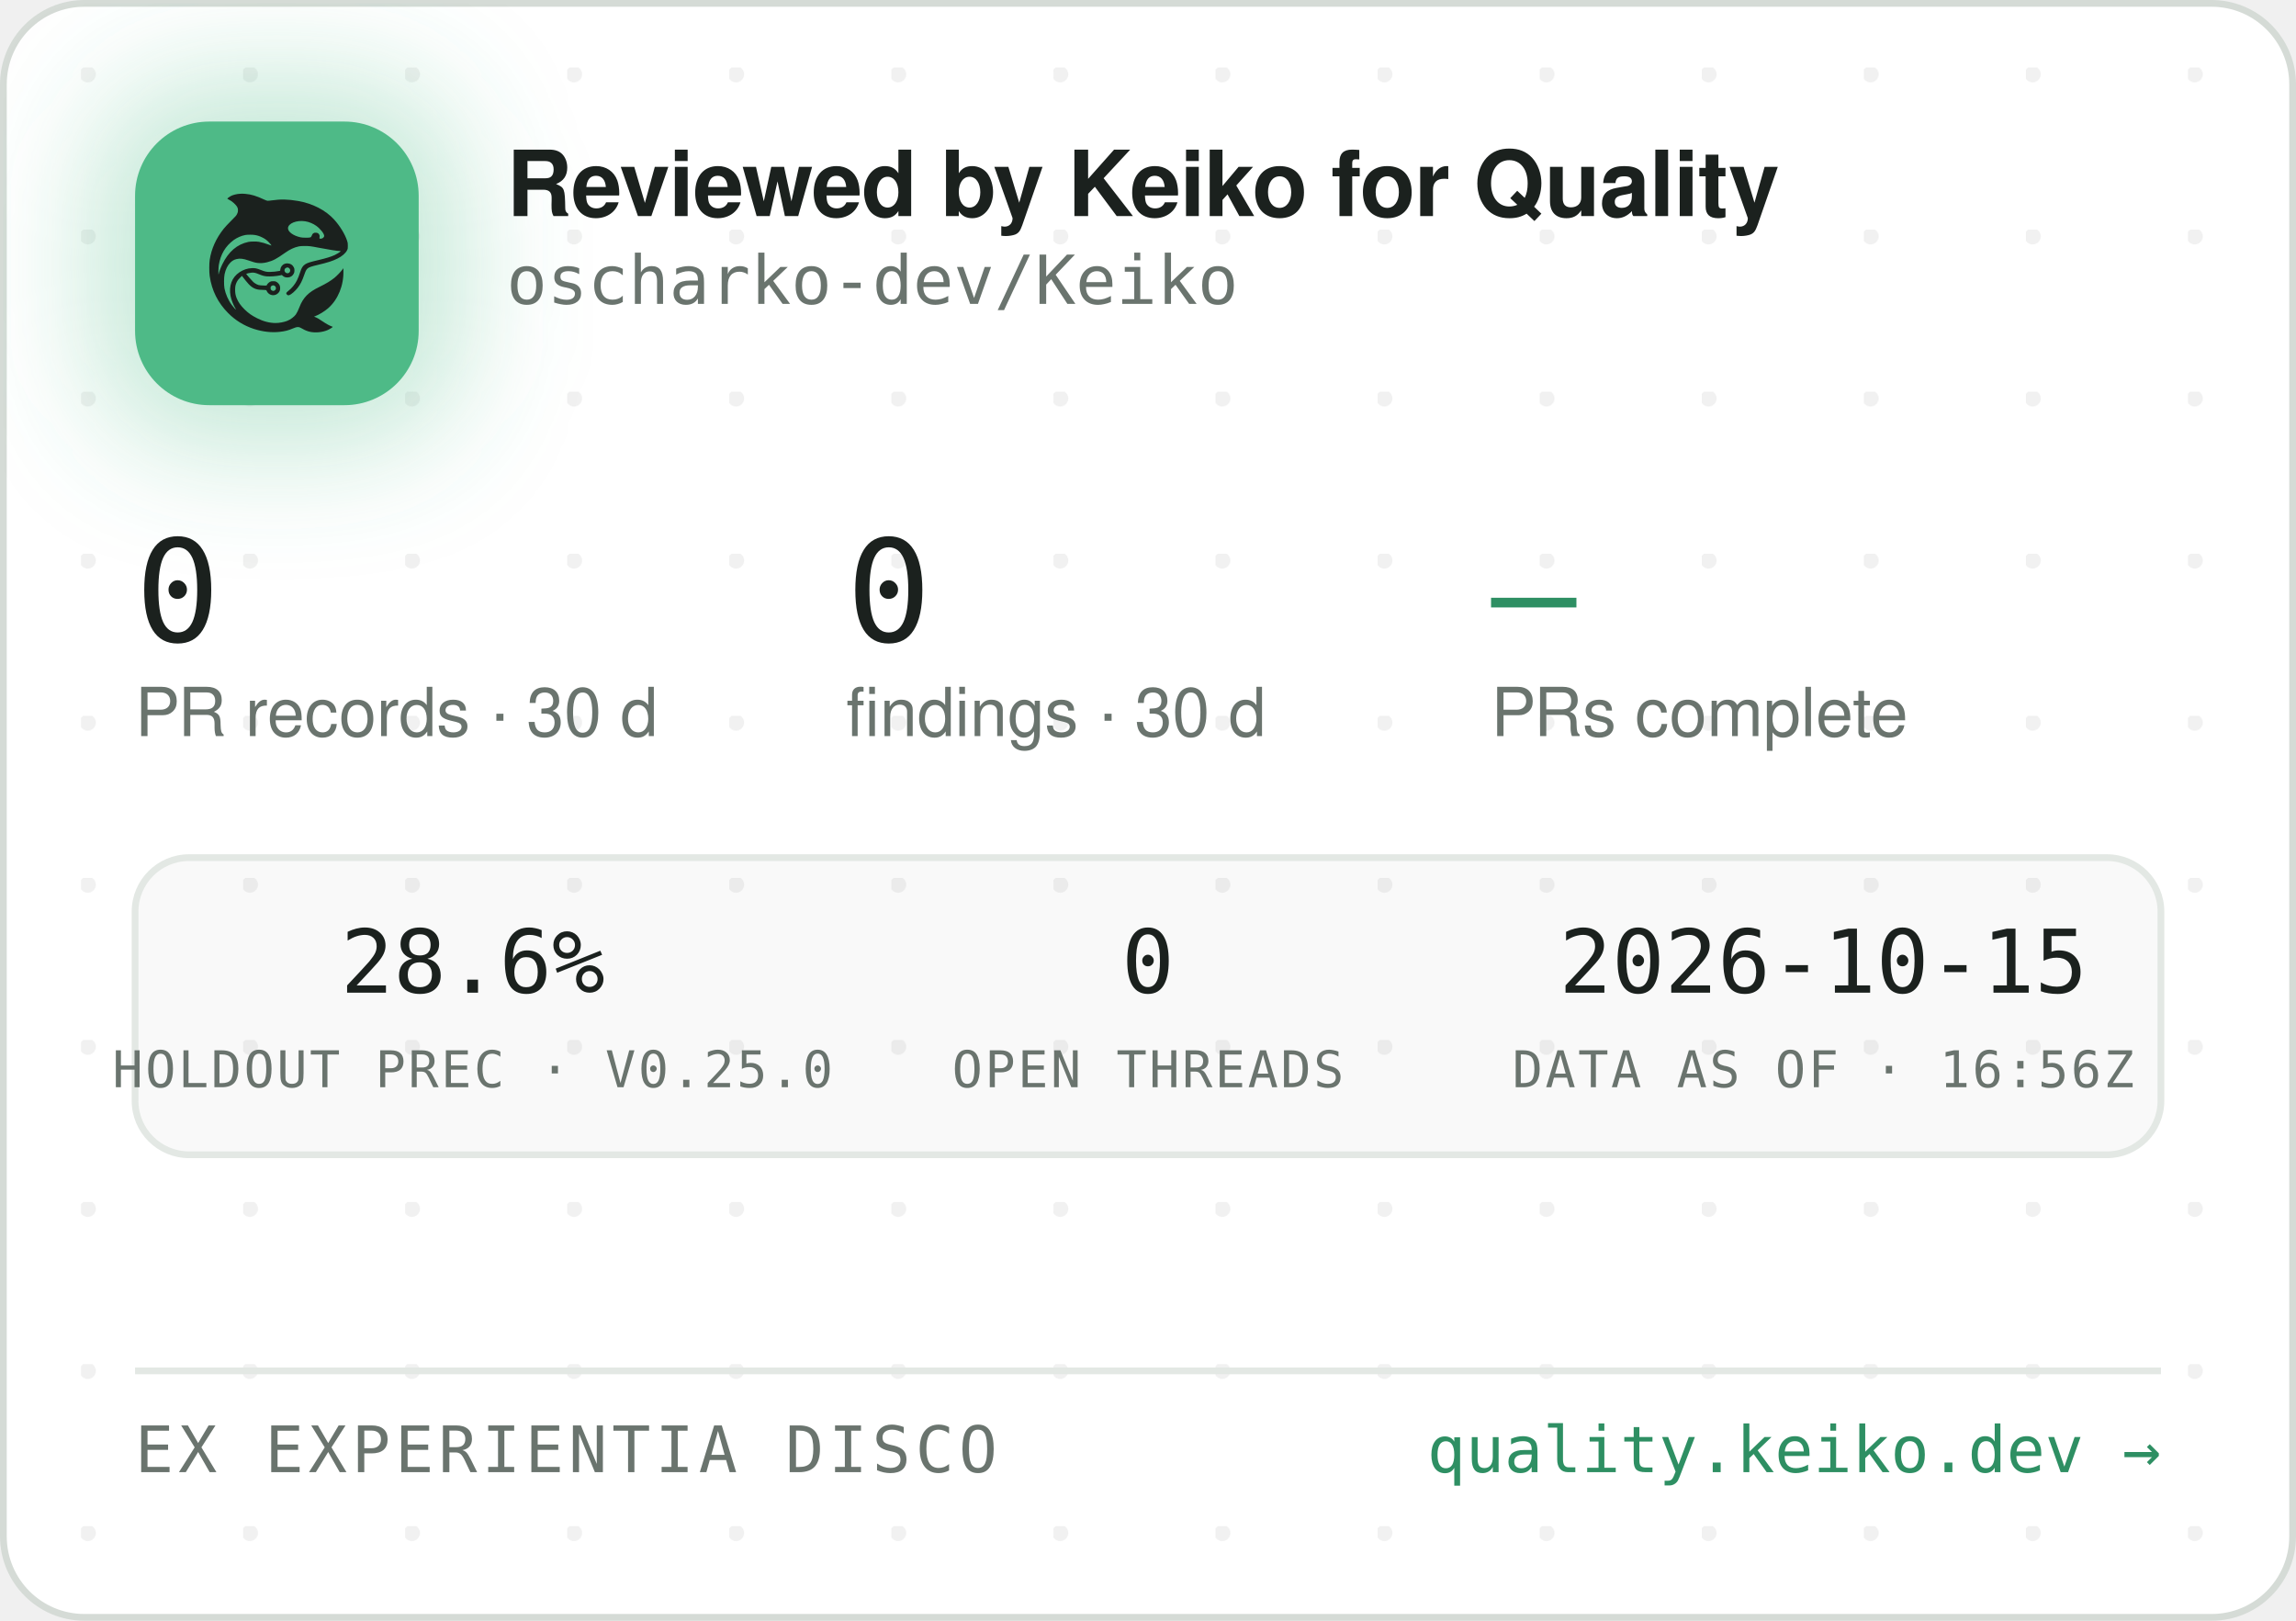
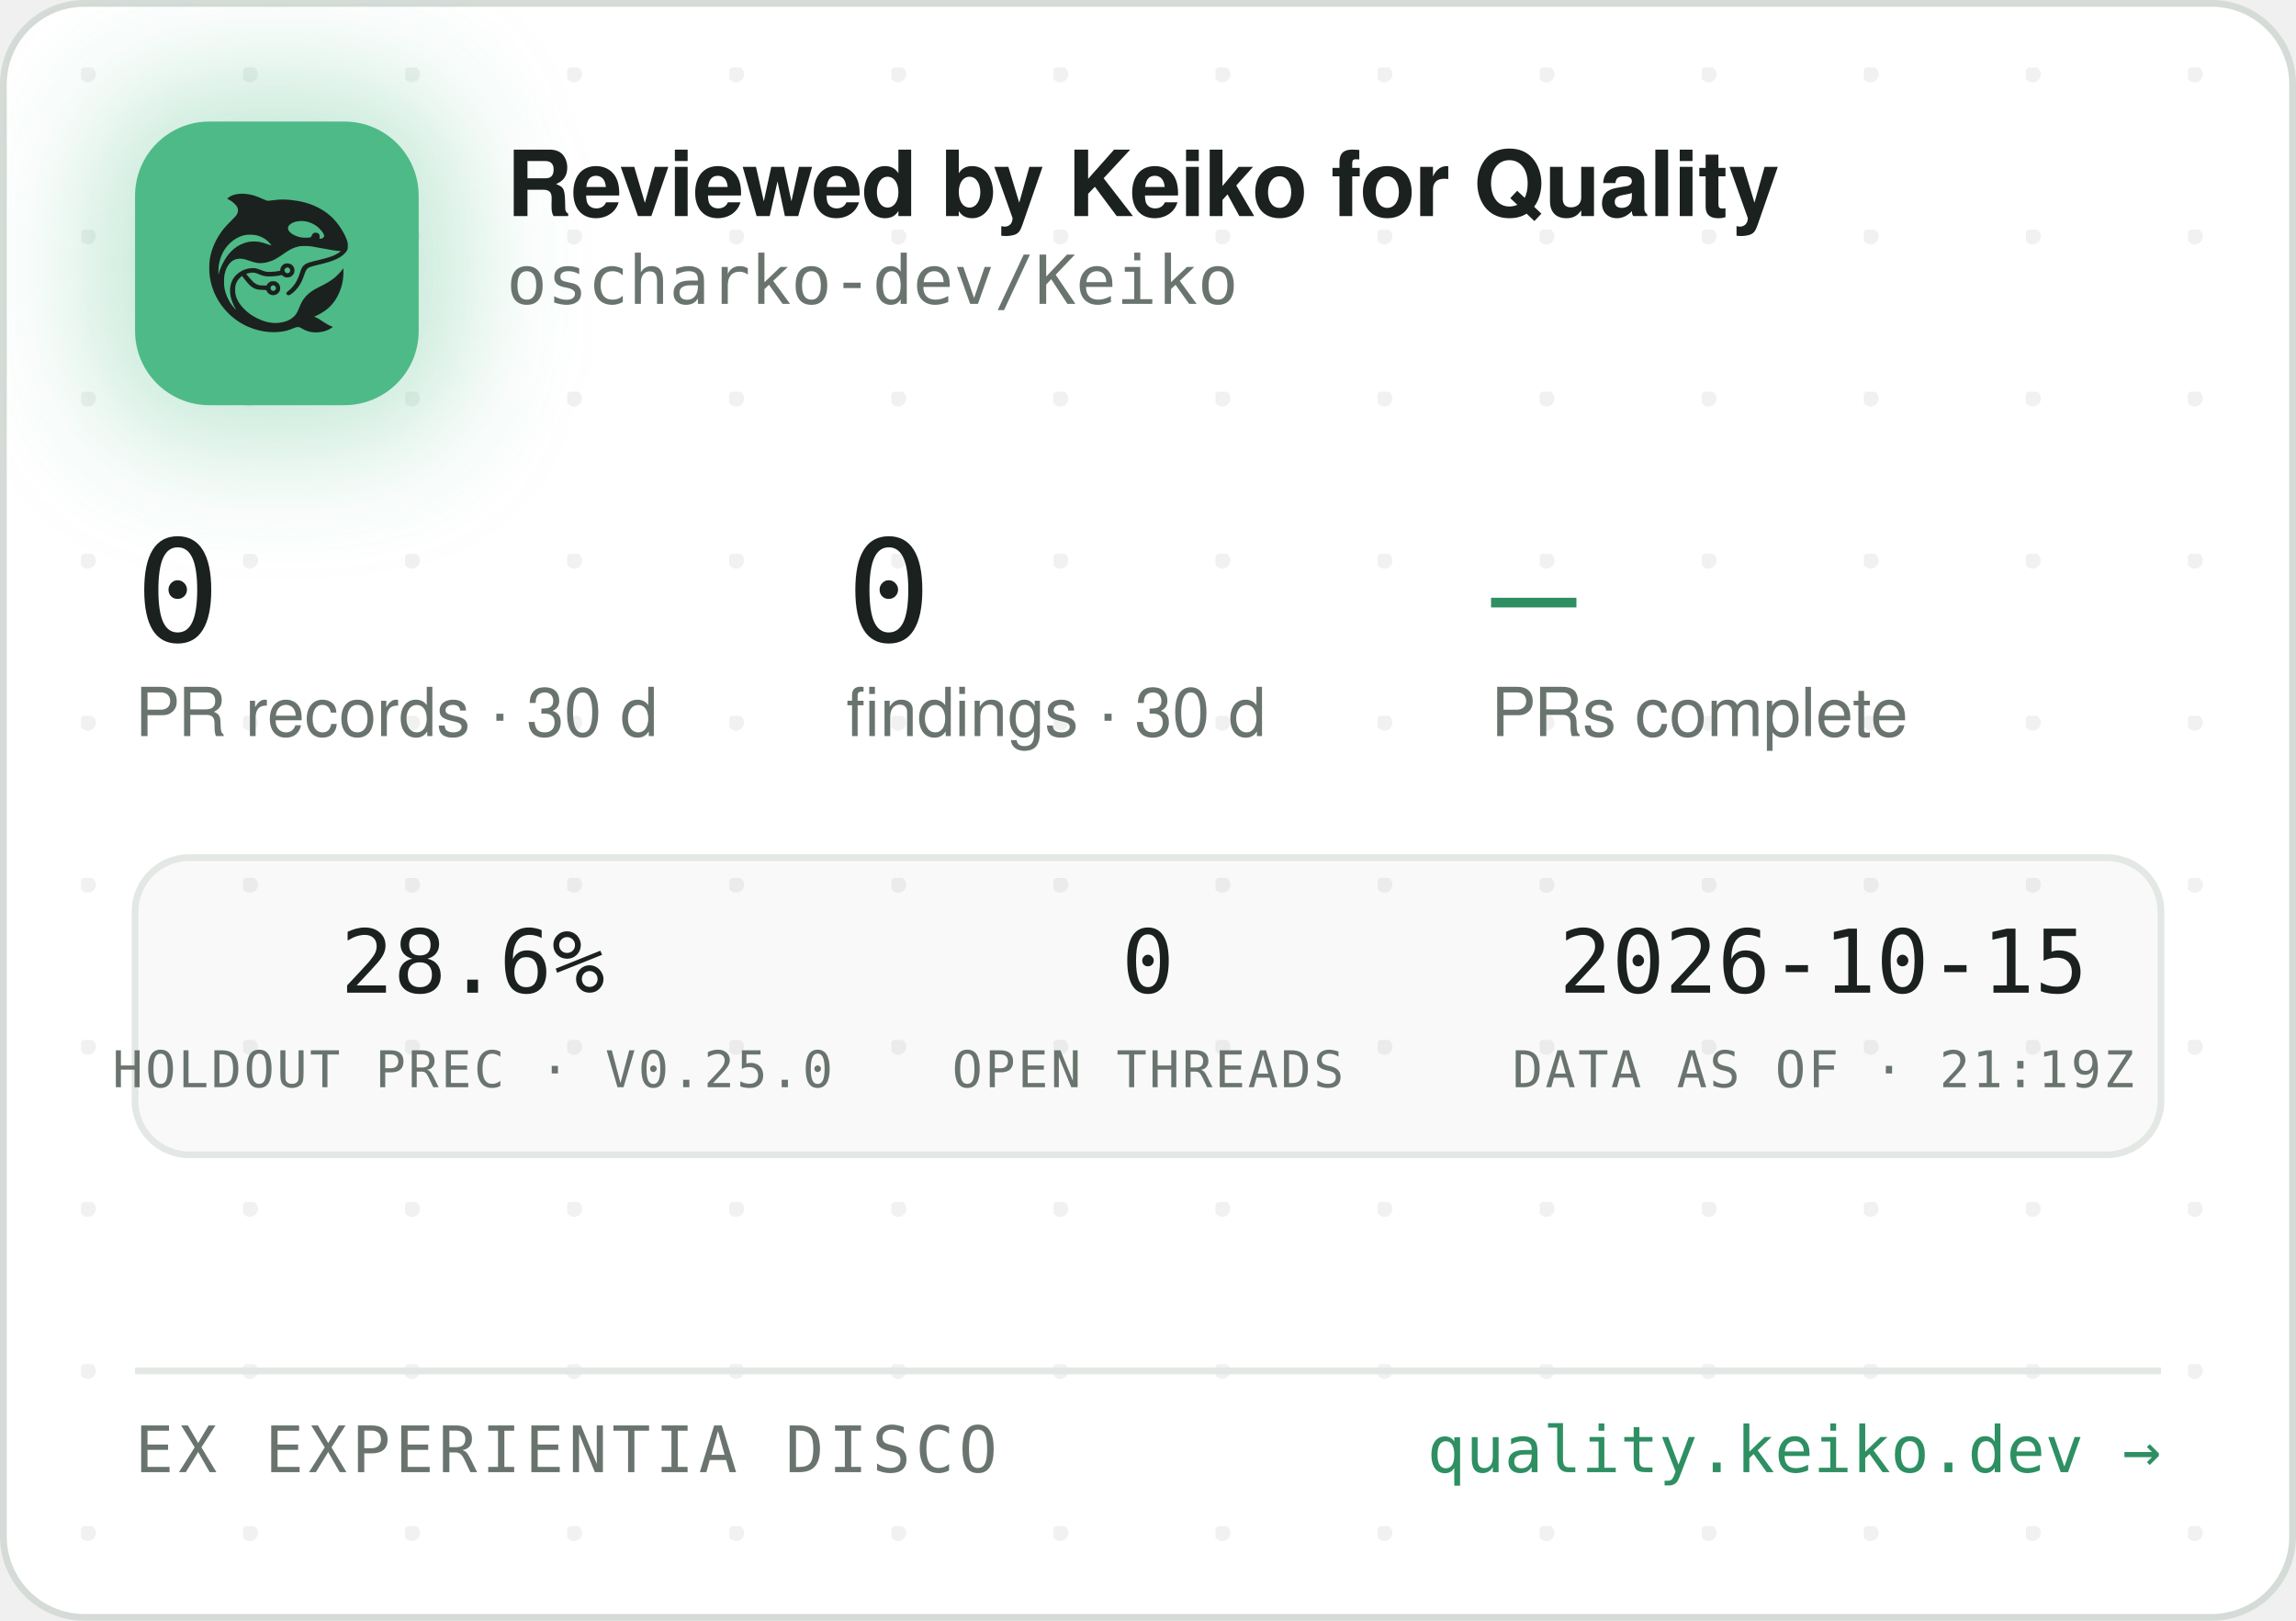
<svg xmlns="http://www.w3.org/2000/svg" width="340" height="240" viewBox="0 0 340 240" role="img" aria-label="Reviewed by Keiko for Quality — oscharko-dev/Keiko">
  <defs>
    <pattern id="dots" width="24" height="24" patternUnits="userSpaceOnUse" x="12" y="10">
      <circle cx="1" cy="1" r="1.2" fill="rgba(27,33,30,0.06)" />
    </pattern>
    <filter id="glow" x="-60%" y="-60%" width="220%" height="220%">
      <feGaussianBlur stdDeviation="9" />
    </filter>
    <clipPath id="card">
      <rect x="0.5" y="0.5" width="339" height="239" rx="12" />
    </clipPath>
  </defs>
  <rect x="0.5" y="0.5" width="339" height="239" rx="12" fill="#FFFFFF" stroke="#D5DBD6" />
  <rect x="0.5" y="0.5" width="339" height="239" rx="12" fill="url(#dots)" />
  <g clip-path="url(#card)">
    <rect x="14" y="12" width="54" height="54" rx="16" fill="rgba(78,186,135,0.35)" filter="url(#glow)" />
    <rect x="20" y="18" width="42" height="42" rx="11" fill="#4EBA87" />
    <g transform="translate(24,22) scale(0.03320312)">
      <g transform="translate(1024 0) scale(-1 1)">
        <g transform="translate(1024, 1024) scale(-0.1, -0.1)" fill="#1B211E" stroke="none">
          <path d="M3465 8223 c-144 -8 -314 -52 -408 -105 -69 -39 -146 -99 -146 -113 0 -5 30 -24 68 -42 146 -70 323 -229 377 -340 25 -49 29 -70 29 -138 -1 -72 -5 -88 -39 -160 -36 -75 -54 -95 -265 -305 -134 -132 -270 -279 -331 -355 -339 -425 -552 -896 -626 -1390 -25 -165 -25 -549 0 -720 92 -645 368 -1196 826 -1655 322 -324 710 -562 1145 -704 389 -126 793 -172 1155 -130 235 27 377 63 579 149 205 87 268 86 423 -7 102 -62 231 -115 335 -138 247 -56 562 -26 794 74 92 40 244 136 232 146 -4 3 -26 12 -48 19 -86 28 -246 116 -385 211 -162 112 -284 182 -357 207 l-48 17 40 15 c185 70 436 223 595 363 438 386 695 1014 678 1663 l-3 120 -50 -70 c-64 -90 -248 -280 -350 -362 -171 -136 -366 -255 -645 -391 -288 -140 -442 -243 -590 -391 -136 -137 -247 -316 -325 -526 -47 -127 -114 -262 -160 -326 -79 -107 -237 -224 -384 -283 -136 -55 -355 -96 -514 -96 -274 0 -548 71 -832 215 -242 123 -375 216 -553 389 -175 171 -287 332 -361 517 -44 114 -63 216 -63 359 0 152 17 233 74 350 35 70 59 102 136 179 l95 94 21 -29 c55 -75 219 -277 277 -338 171 -183 337 -256 582 -256 56 0 126 -3 155 -7 53 -6 54 -7 76 -57 30 -66 97 -128 172 -156 151 -57 318 11 395 160 33 62 34 193 3 261 -30 64 -88 125 -148 157 -44 23 -63 27 -141 27 -78 0 -97 -4 -140 -27 -58 -30 -131 -105 -141 -142 -6 -25 -8 -26 -93 -26 -47 0 -131 5 -186 10 -87 8 -111 15 -182 51 -45 22 -109 66 -143 96 -59 53 -326 361 -319 367 14 11 179 47 241 52 102 9 177 -7 318 -66 158 -66 243 -89 357 -99 157 -12 413 5 582 40 l93 19 44 -39 c59 -52 135 -75 228 -69 117 8 212 72 262 176 23 47 28 71 28 138 0 70 -4 89 -29 138 -55 110 -145 167 -270 174 -65 3 -91 0 -137 -18 -107 -40 -183 -140 -195 -257 l-6 -52 -51 -11 c-104 -23 -285 -41 -411 -42 -149 -1 -211 12 -402 88 -186 74 -256 88 -403 81 -193 -8 -377 -70 -546 -182 -342 -228 -485 -611 -399 -1064 30 -157 119 -388 209 -541 20 -35 35 -64 33 -66 -8 -8 -111 108 -190 214 -154 206 -278 489 -324 737 -28 154 -25 492 6 635 46 216 133 391 256 514 82 82 161 128 271 156 152 39 300 23 529 -57 217 -76 308 -101 410 -114 137 -17 284 -7 426 30 272 70 414 145 809 425 217 153 399 238 610 283 64 14 129 18 265 18 197 0 269 -9 615 -76 461 -89 843 -149 952 -149 41 0 41 0 23 -20 -28 -31 -169 -119 -254 -158 -167 -77 -388 -145 -716 -222 -399 -93 -508 -128 -608 -194 -102 -68 -160 -160 -217 -346 -35 -115 -102 -286 -149 -378 -85 -168 -227 -341 -377 -458 -105 -82 -115 -107 -69 -162 29 -34 65 -44 109 -29 86 29 261 181 371 322 126 162 201 309 295 581 61 176 90 232 145 283 62 57 163 93 470 165 439 104 640 169 863 278 206 100 368 240 434 375 32 67 33 71 33 198 -1 120 -3 138 -34 229 -98 294 -319 655 -573 936 -381 421 -968 723 -1618 834 -448 76 -767 83 -1169 25 -80 -12 -165 -19 -190 -17 -26 3 -90 26 -146 53 -343 162 -576 233 -842 255 -114 9 -141 10 -248 3z m2926 -1227 c164 -27 346 -102 485 -202 181 -129 354 -348 354 -448 0 -64 -75 -126 -154 -126 -60 0 -63 4 -52 70 8 50 7 65 -9 100 -29 64 -74 93 -151 98 -54 4 -70 1 -107 -21 -42 -25 -61 -52 -91 -129 -25 -64 -55 -73 -246 -73 -121 0 -187 5 -248 18 -318 70 -556 242 -556 402 0 218 388 374 775 311z m-2249 -611 c119 -21 208 -50 321 -106 114 -56 177 -100 266 -184 67 -63 157 -173 148 -181 -2 -3 -61 18 -130 45 -131 52 -298 100 -427 122 -113 20 -367 17 -470 -4 -502 -106 -885 -433 -1160 -992 -70 -142 -160 -379 -160 -424 0 -9 -5 -23 -11 -31 -13 -19 -5 316 10 410 80 482 295 846 661 1117 145 107 350 197 522 228 100 18 326 18 430 0z m1485 -1456 c95 -36 119 -159 42 -223 -78 -66 -209 -1 -209 104 0 60 33 100 99 121 36 10 36 10 68 -2z m-591 -822 c29 -26 37 -42 40 -77 6 -54 -9 -86 -55 -117 -41 -28 -70 -29 -119 -4 -44 22 -62 55 -62 112 0 51 13 75 53 99 50 31 101 26 143 -13z" />
        </g>
      </g>
    </g>
    <text x="75" y="32" font-family="-apple-system,'Segoe UI',Helvetica,Arial,sans-serif" font-size="13.5" font-weight="650" letter-spacing="-0.14" fill="#1B211E">Reviewed by Keiko for Quality</text>
    <text x="75" y="45" font-family="'JetBrains Mono',SFMono-Regular,Consolas,Menlo,monospace" font-size="10" fill="#6A746E">oscharko-dev/Keiko</text>
    <text x="20" y="95" font-family="'JetBrains Mono',SFMono-Regular,Consolas,Menlo,monospace" font-size="21" fill="#1B211E">0</text>
    <text x="20" y="109" font-family="-apple-system,'Segoe UI',Helvetica,Arial,sans-serif" font-size="10" fill="#6A746E">PR records · 30 d</text>
    <text x="125.3" y="95" font-family="'JetBrains Mono',SFMono-Regular,Consolas,Menlo,monospace" font-size="21" fill="#1B211E">0</text>
    <text x="125.3" y="109" font-family="-apple-system,'Segoe UI',Helvetica,Arial,sans-serif" font-size="10" fill="#6A746E">findings · 30 d</text>
    <text x="220.8" y="95" font-family="'JetBrains Mono',SFMono-Regular,Consolas,Menlo,monospace" font-size="21" fill="#2E8F63">—</text>
    <text x="220.8" y="109" font-family="-apple-system,'Segoe UI',Helvetica,Arial,sans-serif" font-size="10" fill="#6A746E">PRs complete</text>
    <rect x="20" y="127" width="300" height="44" rx="8" fill="rgba(27,33,30,0.025)" stroke="#E3E8E4" />
    <text x="70" y="147" text-anchor="middle" font-family="'JetBrains Mono',SFMono-Regular,Consolas,Menlo,monospace" font-size="13" fill="#1B211E">28.6%</text>
    <text x="70" y="161" text-anchor="middle" font-family="'JetBrains Mono',SFMono-Regular,Consolas,Menlo,monospace" font-size="7.5" letter-spacing="0.35" fill="#6A746E">HOLDOUT PREC · V0.25.0</text>
    <text x="170" y="147" text-anchor="middle" font-family="'JetBrains Mono',SFMono-Regular,Consolas,Menlo,monospace" font-size="13" fill="#1B211E">0</text>
    <text x="170" y="161" text-anchor="middle" font-family="'JetBrains Mono',SFMono-Regular,Consolas,Menlo,monospace" font-size="7.5" letter-spacing="0.35" fill="#6A746E">OPEN THREADS</text>
    <text x="270" y="147" text-anchor="middle" font-family="'JetBrains Mono',SFMono-Regular,Consolas,Menlo,monospace" font-size="13" fill="#1B211E">2026-10-15</text>
-     <text x="270" y="161" text-anchor="middle" font-family="'JetBrains Mono',SFMono-Regular,Consolas,Menlo,monospace" font-size="7.5" letter-spacing="0.35" fill="#6A746E">DATA AS OF · 16:56Z</text>
+     <text x="270" y="161" text-anchor="middle" font-family="'JetBrains Mono',SFMono-Regular,Consolas,Menlo,monospace" font-size="7.5" letter-spacing="0.35" fill="#6A746E">DATA AS OF · 21:19Z</text>
    <line x1="20" y1="203" x2="320" y2="203" stroke="#E3E8E4" />
    <text x="20" y="218" font-family="'JetBrains Mono',SFMono-Regular,Consolas,Menlo,monospace" font-size="9.5" letter-spacing="0.7" fill="#6A746E">EX EXPERIENTIA DISCO</text>
    <text x="320" y="218" text-anchor="end" font-family="'JetBrains Mono',SFMono-Regular,Consolas,Menlo,monospace" font-size="9.5" fill="#2E8F63">quality.keiko.dev →</text>
  </g>
</svg>
